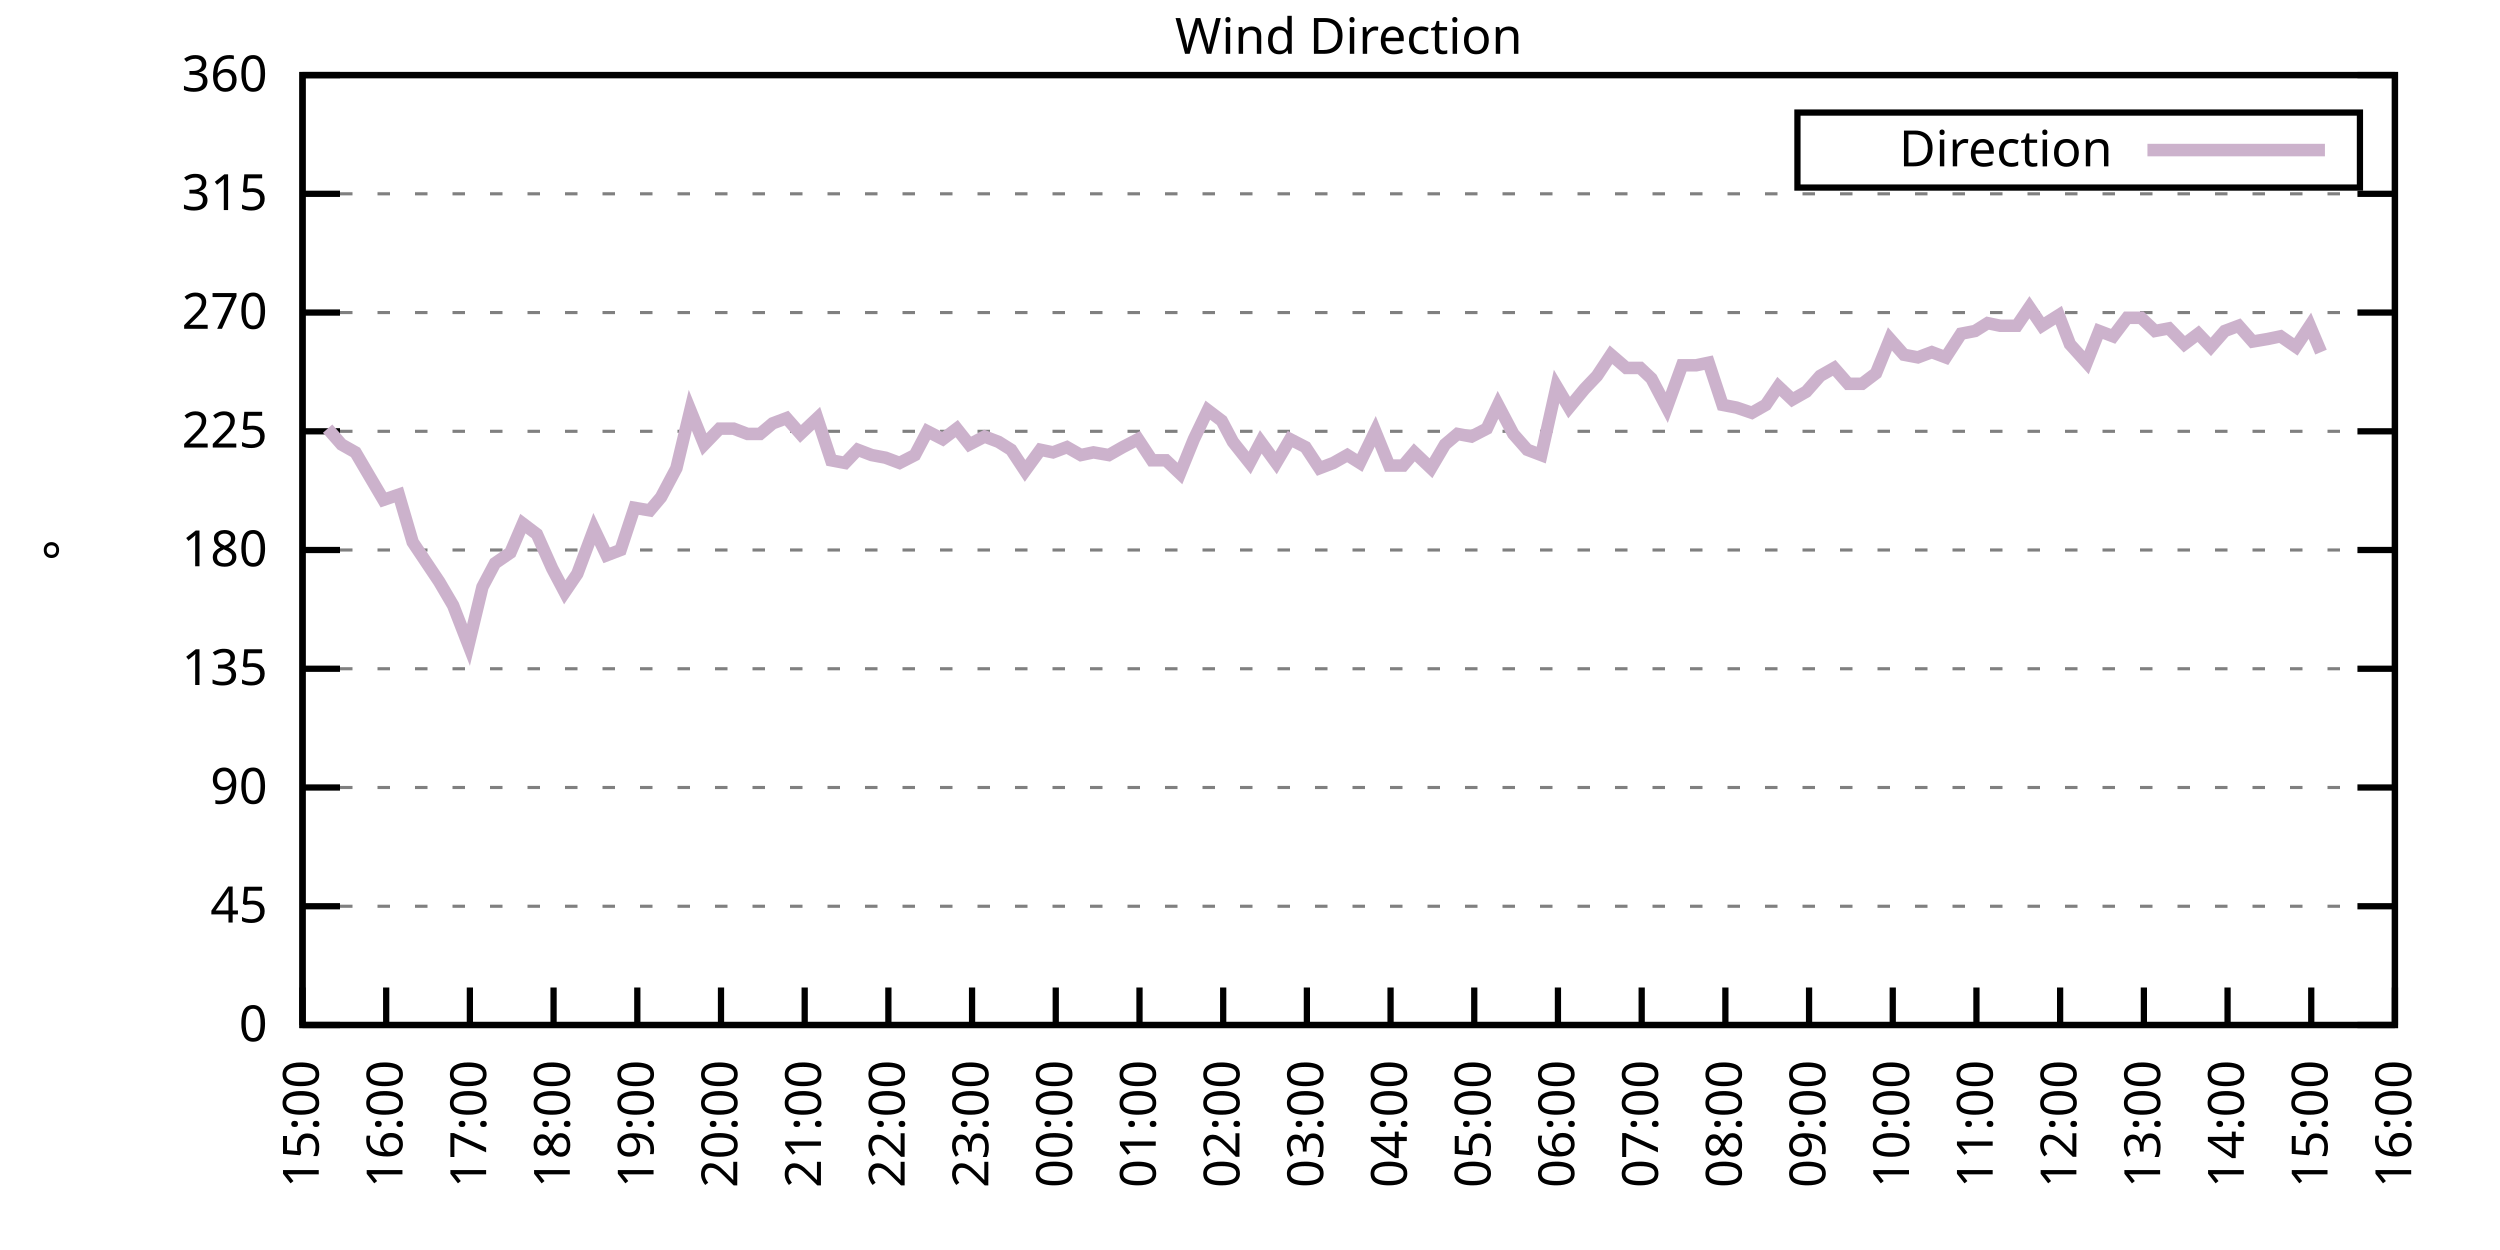
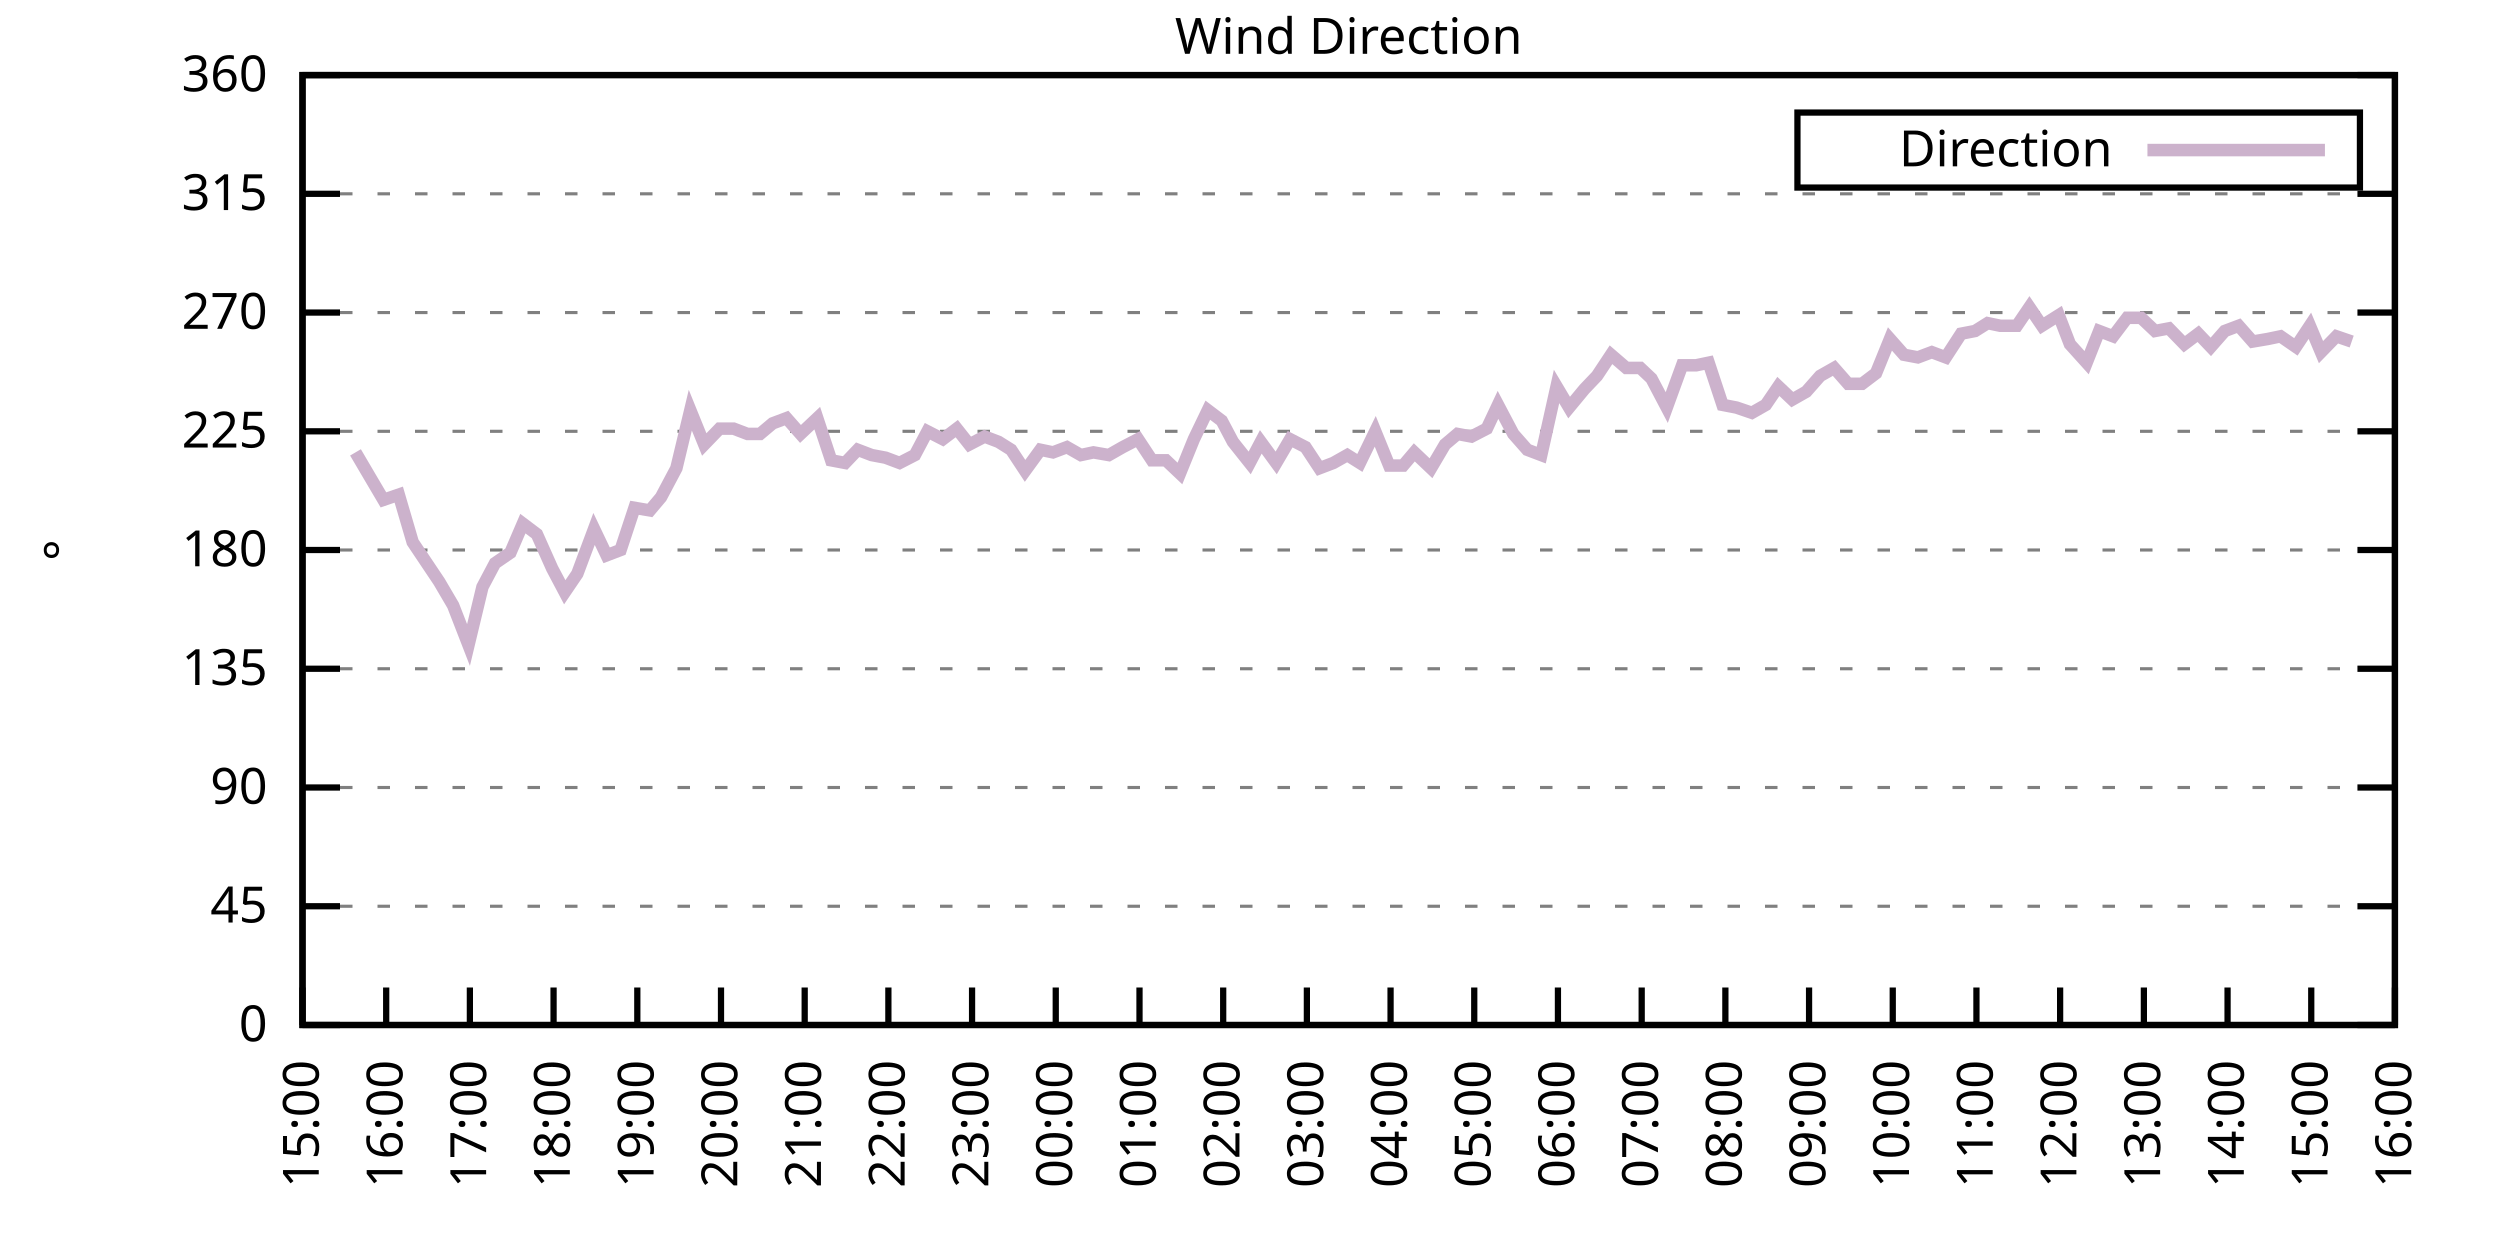
<svg xmlns="http://www.w3.org/2000/svg" xmlns:xlink="http://www.w3.org/1999/xlink" width="400" height="200" viewBox="0 0 400 200">
  <g id="gnuplot_canvas">
    <rect x="0" y="0" width="400" height="200" fill="none" />
    <defs>
      <circle id="gpDot" r="0.5" stroke-width="0.5" stroke="currentColor" />
      <path id="gpPt0" stroke-width="0.333" stroke="currentColor" d="M-1,0 h2 M0,-1 v2" />
      <path id="gpPt1" stroke-width="0.333" stroke="currentColor" d="M-1,-1 L1,1 M1,-1 L-1,1" />
      <path id="gpPt2" stroke-width="0.333" stroke="currentColor" d="M-1,0 L1,0 M0,-1 L0,1 M-1,-1 L1,1 M-1,1 L1,-1" />
      <rect id="gpPt3" stroke-width="0.333" stroke="currentColor" x="-1" y="-1" width="2" height="2" />
      <rect id="gpPt4" stroke-width="0.333" stroke="currentColor" fill="currentColor" x="-1" y="-1" width="2" height="2" />
      <circle id="gpPt5" stroke-width="0.333" stroke="currentColor" cx="0" cy="0" r="1" />
      <use xlink:href="#gpPt5" id="gpPt6" fill="currentColor" stroke="none" />
      <path id="gpPt7" stroke-width="0.333" stroke="currentColor" d="M0,-1.33 L-1.33,0.67 L1.33,0.67 z" />
      <use xlink:href="#gpPt7" id="gpPt8" fill="currentColor" stroke="none" />
      <use xlink:href="#gpPt7" id="gpPt9" stroke="currentColor" transform="rotate(180)" />
      <use xlink:href="#gpPt9" id="gpPt10" fill="currentColor" stroke="none" />
      <use xlink:href="#gpPt3" id="gpPt11" stroke="currentColor" transform="rotate(45)" />
      <use xlink:href="#gpPt11" id="gpPt12" fill="currentColor" stroke="none" />
      <path id="gpPt13" stroke-width="0.333" stroke="currentColor" d="M0,1.330 L1.265,0.411 L0.782,-1.067 L-0.782,-1.076 L-1.265,0.411 z" />
      <use xlink:href="#gpPt13" id="gpPt14" fill="currentColor" stroke="none" />
      <filter id="textbox" filterUnits="objectBoundingBox" x="0" y="0" height="1" width="1">
        <feFlood flood-color="white" flood-opacity="1" result="bgnd" />
        <feComposite in="SourceGraphic" in2="bgnd" operator="atop" />
      </filter>
      <filter id="greybox" filterUnits="objectBoundingBox" x="0" y="0" height="1" width="1">
        <feFlood flood-color="lightgrey" flood-opacity="1" result="grey" />
        <feComposite in="SourceGraphic" in2="grey" operator="atop" />
      </filter>
    </defs>
    <g fill="none" color="white" stroke="currentColor" stroke-width="1.00" stroke-linecap="butt" stroke-linejoin="miter">
</g>
    <g fill="none" color="black" stroke="currentColor" stroke-width="1.00" stroke-linecap="butt" stroke-linejoin="miter">
      <g stroke="none" shape-rendering="crispEdges">
        <polygon fill="rgb(255, 255, 255)" points="48.40,164.00 383.18,164.00 383.18,12.02 48.40,12.02 " />
      </g>
    </g>
    <g fill="none" color="black" stroke="currentColor" stroke-width="1.00" stroke-linecap="butt" stroke-linejoin="miter">
</g>
    <g fill="none" color="black" stroke="black" stroke-width="0.50" stroke-linecap="butt" stroke-linejoin="miter">
</g>
    <g fill="none" color="gray" stroke="currentColor" stroke-width="0.50" stroke-linecap="butt" stroke-linejoin="miter">
      <path stroke="gray" stroke-dasharray="2,4" class="gridline" d="M48.40,164.00 L383.19,164.00  " />
    </g>
    <g fill="none" color="gray" stroke="gray" stroke-width="1.00" stroke-linecap="butt" stroke-linejoin="miter">
</g>
    <g fill="none" color="black" stroke="currentColor" stroke-width="1.00" stroke-linecap="butt" stroke-linejoin="miter">
      <path stroke="black" d="M48.40,164.00 L54.40,164.00 M383.19,164.00 L377.19,164.00  " />
      <g transform="translate(42.80,166.60)" stroke="none" fill="black" font-family="Sans" font-size="8.00" text-anchor="end">
        <text>
          <tspan font-family="Sans"> 0</tspan>
        </text>
      </g>
    </g>
    <g fill="none" color="black" stroke="currentColor" stroke-width="1.00" stroke-linecap="butt" stroke-linejoin="miter">
</g>
    <g fill="none" color="black" stroke="black" stroke-width="0.50" stroke-linecap="butt" stroke-linejoin="miter">
</g>
    <g fill="none" color="gray" stroke="currentColor" stroke-width="0.50" stroke-linecap="butt" stroke-linejoin="miter">
      <path stroke="gray" stroke-dasharray="2,4" class="gridline" d="M48.40,145.00 L383.19,145.00  " />
    </g>
    <g fill="none" color="gray" stroke="gray" stroke-width="1.00" stroke-linecap="butt" stroke-linejoin="miter">
</g>
    <g fill="none" color="black" stroke="currentColor" stroke-width="1.00" stroke-linecap="butt" stroke-linejoin="miter">
      <path stroke="black" d="M48.40,145.00 L54.40,145.00 M383.19,145.00 L377.19,145.00  " />
      <g transform="translate(42.80,147.60)" stroke="none" fill="black" font-family="Sans" font-size="8.00" text-anchor="end">
        <text>
          <tspan font-family="Sans"> 45</tspan>
        </text>
      </g>
    </g>
    <g fill="none" color="black" stroke="currentColor" stroke-width="1.00" stroke-linecap="butt" stroke-linejoin="miter">
</g>
    <g fill="none" color="black" stroke="black" stroke-width="0.50" stroke-linecap="butt" stroke-linejoin="miter">
</g>
    <g fill="none" color="gray" stroke="currentColor" stroke-width="0.50" stroke-linecap="butt" stroke-linejoin="miter">
      <path stroke="gray" stroke-dasharray="2,4" class="gridline" d="M48.40,126.00 L383.19,126.00  " />
    </g>
    <g fill="none" color="gray" stroke="gray" stroke-width="1.00" stroke-linecap="butt" stroke-linejoin="miter">
</g>
    <g fill="none" color="black" stroke="currentColor" stroke-width="1.00" stroke-linecap="butt" stroke-linejoin="miter">
      <path stroke="black" d="M48.40,126.00 L54.40,126.00 M383.19,126.00 L377.19,126.00  " />
      <g transform="translate(42.80,128.60)" stroke="none" fill="black" font-family="Sans" font-size="8.00" text-anchor="end">
        <text>
          <tspan font-family="Sans"> 90</tspan>
        </text>
      </g>
    </g>
    <g fill="none" color="black" stroke="currentColor" stroke-width="1.00" stroke-linecap="butt" stroke-linejoin="miter">
</g>
    <g fill="none" color="black" stroke="black" stroke-width="0.50" stroke-linecap="butt" stroke-linejoin="miter">
</g>
    <g fill="none" color="gray" stroke="currentColor" stroke-width="0.50" stroke-linecap="butt" stroke-linejoin="miter">
      <path stroke="gray" stroke-dasharray="2,4" class="gridline" d="M48.40,107.00 L383.19,107.00  " />
    </g>
    <g fill="none" color="gray" stroke="gray" stroke-width="1.00" stroke-linecap="butt" stroke-linejoin="miter">
</g>
    <g fill="none" color="black" stroke="currentColor" stroke-width="1.00" stroke-linecap="butt" stroke-linejoin="miter">
      <path stroke="black" d="M48.40,107.00 L54.40,107.00 M383.19,107.00 L377.19,107.00  " />
      <g transform="translate(42.80,109.60)" stroke="none" fill="black" font-family="Sans" font-size="8.00" text-anchor="end">
        <text>
          <tspan font-family="Sans"> 135</tspan>
        </text>
      </g>
    </g>
    <g fill="none" color="black" stroke="currentColor" stroke-width="1.00" stroke-linecap="butt" stroke-linejoin="miter">
</g>
    <g fill="none" color="black" stroke="black" stroke-width="0.50" stroke-linecap="butt" stroke-linejoin="miter">
</g>
    <g fill="none" color="gray" stroke="currentColor" stroke-width="0.50" stroke-linecap="butt" stroke-linejoin="miter">
      <path stroke="gray" stroke-dasharray="2,4" class="gridline" d="M48.40,88.00 L383.19,88.00  " />
    </g>
    <g fill="none" color="gray" stroke="gray" stroke-width="1.00" stroke-linecap="butt" stroke-linejoin="miter">
</g>
    <g fill="none" color="black" stroke="currentColor" stroke-width="1.00" stroke-linecap="butt" stroke-linejoin="miter">
      <path stroke="black" d="M48.40,88.00 L54.40,88.00 M383.19,88.00 L377.19,88.00  " />
      <g transform="translate(42.80,90.60)" stroke="none" fill="black" font-family="Sans" font-size="8.00" text-anchor="end">
        <text>
          <tspan font-family="Sans"> 180</tspan>
        </text>
      </g>
    </g>
    <g fill="none" color="black" stroke="currentColor" stroke-width="1.00" stroke-linecap="butt" stroke-linejoin="miter">
</g>
    <g fill="none" color="black" stroke="black" stroke-width="0.50" stroke-linecap="butt" stroke-linejoin="miter">
</g>
    <g fill="none" color="gray" stroke="currentColor" stroke-width="0.50" stroke-linecap="butt" stroke-linejoin="miter">
      <path stroke="gray" stroke-dasharray="2,4" class="gridline" d="M48.40,69.01 L383.19,69.01  " />
    </g>
    <g fill="none" color="gray" stroke="gray" stroke-width="1.00" stroke-linecap="butt" stroke-linejoin="miter">
</g>
    <g fill="none" color="black" stroke="currentColor" stroke-width="1.00" stroke-linecap="butt" stroke-linejoin="miter">
      <path stroke="black" d="M48.40,69.01 L54.40,69.01 M383.19,69.01 L377.19,69.01  " />
      <g transform="translate(42.80,71.61)" stroke="none" fill="black" font-family="Sans" font-size="8.00" text-anchor="end">
        <text>
          <tspan font-family="Sans"> 225</tspan>
        </text>
      </g>
    </g>
    <g fill="none" color="black" stroke="currentColor" stroke-width="1.00" stroke-linecap="butt" stroke-linejoin="miter">
</g>
    <g fill="none" color="black" stroke="black" stroke-width="0.50" stroke-linecap="butt" stroke-linejoin="miter">
</g>
    <g fill="none" color="gray" stroke="currentColor" stroke-width="0.50" stroke-linecap="butt" stroke-linejoin="miter">
      <path stroke="gray" stroke-dasharray="2,4" class="gridline" d="M48.40,50.01 L383.19,50.01  " />
    </g>
    <g fill="none" color="gray" stroke="gray" stroke-width="1.00" stroke-linecap="butt" stroke-linejoin="miter">
</g>
    <g fill="none" color="black" stroke="currentColor" stroke-width="1.00" stroke-linecap="butt" stroke-linejoin="miter">
      <path stroke="black" d="M48.40,50.01 L54.40,50.01 M383.19,50.01 L377.19,50.01  " />
      <g transform="translate(42.80,52.61)" stroke="none" fill="black" font-family="Sans" font-size="8.00" text-anchor="end">
        <text>
          <tspan font-family="Sans"> 270</tspan>
        </text>
      </g>
    </g>
    <g fill="none" color="black" stroke="currentColor" stroke-width="1.00" stroke-linecap="butt" stroke-linejoin="miter">
</g>
    <g fill="none" color="black" stroke="black" stroke-width="0.50" stroke-linecap="butt" stroke-linejoin="miter">
</g>
    <g fill="none" color="gray" stroke="currentColor" stroke-width="0.50" stroke-linecap="butt" stroke-linejoin="miter">
      <path stroke="gray" stroke-dasharray="2,4" class="gridline" d="M48.40,31.01 L383.19,31.01  " />
    </g>
    <g fill="none" color="gray" stroke="gray" stroke-width="1.00" stroke-linecap="butt" stroke-linejoin="miter">
</g>
    <g fill="none" color="black" stroke="currentColor" stroke-width="1.00" stroke-linecap="butt" stroke-linejoin="miter">
      <path stroke="black" d="M48.40,31.01 L54.40,31.01 M383.19,31.01 L377.19,31.01  " />
      <g transform="translate(42.80,33.61)" stroke="none" fill="black" font-family="Sans" font-size="8.00" text-anchor="end">
        <text>
          <tspan font-family="Sans"> 315</tspan>
        </text>
      </g>
    </g>
    <g fill="none" color="black" stroke="currentColor" stroke-width="1.00" stroke-linecap="butt" stroke-linejoin="miter">
</g>
    <g fill="none" color="black" stroke="black" stroke-width="0.50" stroke-linecap="butt" stroke-linejoin="miter">
</g>
    <g fill="none" color="gray" stroke="currentColor" stroke-width="0.50" stroke-linecap="butt" stroke-linejoin="miter">
      <path stroke="gray" stroke-dasharray="2,4" class="gridline" d="M48.40,12.01 L383.19,12.01  " />
    </g>
    <g fill="none" color="gray" stroke="gray" stroke-width="1.00" stroke-linecap="butt" stroke-linejoin="miter">
</g>
    <g fill="none" color="black" stroke="currentColor" stroke-width="1.00" stroke-linecap="butt" stroke-linejoin="miter">
      <path stroke="black" d="M48.40,12.01 L54.40,12.01 M383.19,12.01 L377.19,12.01  " />
      <g transform="translate(42.80,14.61)" stroke="none" fill="black" font-family="Sans" font-size="8.00" text-anchor="end">
        <text>
          <tspan font-family="Sans"> 360</tspan>
        </text>
      </g>
    </g>
    <g fill="none" color="black" stroke="currentColor" stroke-width="1.00" stroke-linecap="butt" stroke-linejoin="miter">
      <path stroke="black" d="M48.40,164.00 L48.40,158.00  " />
      <g transform="translate(51.00,169.60) rotate(270.00)" stroke="none" fill="black" font-family="Sans" font-size="8.00" text-anchor="end">
        <text>
          <tspan font-family="Sans">15:00</tspan>
        </text>
      </g>
    </g>
    <g fill="none" color="black" stroke="currentColor" stroke-width="1.00" stroke-linecap="butt" stroke-linejoin="miter">
      <path stroke="black" d="M61.79,164.00 L61.79,158.00  " />
      <g transform="translate(64.39,169.60) rotate(270.00)" stroke="none" fill="black" font-family="Sans" font-size="8.00" text-anchor="end">
        <text>
          <tspan font-family="Sans">16:00</tspan>
        </text>
      </g>
    </g>
    <g fill="none" color="black" stroke="currentColor" stroke-width="1.00" stroke-linecap="butt" stroke-linejoin="miter">
      <path stroke="black" d="M75.18,164.00 L75.18,158.00  " />
      <g transform="translate(77.78,169.60) rotate(270.00)" stroke="none" fill="black" font-family="Sans" font-size="8.00" text-anchor="end">
        <text>
          <tspan font-family="Sans">17:00</tspan>
        </text>
      </g>
    </g>
    <g fill="none" color="black" stroke="currentColor" stroke-width="1.00" stroke-linecap="butt" stroke-linejoin="miter">
      <path stroke="black" d="M88.57,164.00 L88.57,158.00  " />
      <g transform="translate(91.17,169.60) rotate(270.00)" stroke="none" fill="black" font-family="Sans" font-size="8.00" text-anchor="end">
        <text>
          <tspan font-family="Sans">18:00</tspan>
        </text>
      </g>
    </g>
    <g fill="none" color="black" stroke="currentColor" stroke-width="1.00" stroke-linecap="butt" stroke-linejoin="miter">
      <path stroke="black" d="M101.97,164.00 L101.97,158.00  " />
      <g transform="translate(104.57,169.60) rotate(270.00)" stroke="none" fill="black" font-family="Sans" font-size="8.00" text-anchor="end">
        <text>
          <tspan font-family="Sans">19:00</tspan>
        </text>
      </g>
    </g>
    <g fill="none" color="black" stroke="currentColor" stroke-width="1.00" stroke-linecap="butt" stroke-linejoin="miter">
      <path stroke="black" d="M115.36,164.00 L115.36,158.00  " />
      <g transform="translate(117.96,169.60) rotate(270.00)" stroke="none" fill="black" font-family="Sans" font-size="8.00" text-anchor="end">
        <text>
          <tspan font-family="Sans">20:00</tspan>
        </text>
      </g>
    </g>
    <g fill="none" color="black" stroke="currentColor" stroke-width="1.00" stroke-linecap="butt" stroke-linejoin="miter">
      <path stroke="black" d="M128.75,164.00 L128.75,158.00  " />
      <g transform="translate(131.35,169.60) rotate(270.00)" stroke="none" fill="black" font-family="Sans" font-size="8.00" text-anchor="end">
        <text>
          <tspan font-family="Sans">21:00</tspan>
        </text>
      </g>
    </g>
    <g fill="none" color="black" stroke="currentColor" stroke-width="1.00" stroke-linecap="butt" stroke-linejoin="miter">
      <path stroke="black" d="M142.14,164.00 L142.14,158.00  " />
      <g transform="translate(144.74,169.60) rotate(270.00)" stroke="none" fill="black" font-family="Sans" font-size="8.00" text-anchor="end">
        <text>
          <tspan font-family="Sans">22:00</tspan>
        </text>
      </g>
    </g>
    <g fill="none" color="black" stroke="currentColor" stroke-width="1.00" stroke-linecap="butt" stroke-linejoin="miter">
      <path stroke="black" d="M155.53,164.00 L155.53,158.00  " />
      <g transform="translate(158.13,169.60) rotate(270.00)" stroke="none" fill="black" font-family="Sans" font-size="8.00" text-anchor="end">
        <text>
          <tspan font-family="Sans">23:00</tspan>
        </text>
      </g>
    </g>
    <g fill="none" color="black" stroke="currentColor" stroke-width="1.00" stroke-linecap="butt" stroke-linejoin="miter">
      <path stroke="black" d="M168.92,164.00 L168.92,158.00  " />
      <g transform="translate(171.52,169.60) rotate(270.00)" stroke="none" fill="black" font-family="Sans" font-size="8.00" text-anchor="end">
        <text>
          <tspan font-family="Sans">00:00</tspan>
        </text>
      </g>
    </g>
    <g fill="none" color="black" stroke="currentColor" stroke-width="1.00" stroke-linecap="butt" stroke-linejoin="miter">
      <path stroke="black" d="M182.32,164.00 L182.32,158.00  " />
      <g transform="translate(184.92,169.60) rotate(270.00)" stroke="none" fill="black" font-family="Sans" font-size="8.00" text-anchor="end">
        <text>
          <tspan font-family="Sans">01:00</tspan>
        </text>
      </g>
    </g>
    <g fill="none" color="black" stroke="currentColor" stroke-width="1.00" stroke-linecap="butt" stroke-linejoin="miter">
      <path stroke="black" d="M195.71,164.00 L195.71,158.00  " />
      <g transform="translate(198.31,169.60) rotate(270.00)" stroke="none" fill="black" font-family="Sans" font-size="8.00" text-anchor="end">
        <text>
          <tspan font-family="Sans">02:00</tspan>
        </text>
      </g>
    </g>
    <g fill="none" color="black" stroke="currentColor" stroke-width="1.00" stroke-linecap="butt" stroke-linejoin="miter">
      <path stroke="black" d="M209.10,164.00 L209.10,158.00  " />
      <g transform="translate(211.70,169.60) rotate(270.00)" stroke="none" fill="black" font-family="Sans" font-size="8.00" text-anchor="end">
        <text>
          <tspan font-family="Sans">03:00</tspan>
        </text>
      </g>
    </g>
    <g fill="none" color="black" stroke="currentColor" stroke-width="1.00" stroke-linecap="butt" stroke-linejoin="miter">
      <path stroke="black" d="M222.49,164.00 L222.49,158.00  " />
      <g transform="translate(225.09,169.60) rotate(270.00)" stroke="none" fill="black" font-family="Sans" font-size="8.00" text-anchor="end">
        <text>
          <tspan font-family="Sans">04:00</tspan>
        </text>
      </g>
    </g>
    <g fill="none" color="black" stroke="currentColor" stroke-width="1.00" stroke-linecap="butt" stroke-linejoin="miter">
      <path stroke="black" d="M235.88,164.00 L235.88,158.00  " />
      <g transform="translate(238.48,169.60) rotate(270.00)" stroke="none" fill="black" font-family="Sans" font-size="8.00" text-anchor="end">
        <text>
          <tspan font-family="Sans">05:00</tspan>
        </text>
      </g>
    </g>
    <g fill="none" color="black" stroke="currentColor" stroke-width="1.00" stroke-linecap="butt" stroke-linejoin="miter">
      <path stroke="black" d="M249.27,164.00 L249.27,158.00  " />
      <g transform="translate(251.87,169.60) rotate(270.00)" stroke="none" fill="black" font-family="Sans" font-size="8.00" text-anchor="end">
        <text>
          <tspan font-family="Sans">06:00</tspan>
        </text>
      </g>
    </g>
    <g fill="none" color="black" stroke="currentColor" stroke-width="1.00" stroke-linecap="butt" stroke-linejoin="miter">
      <path stroke="black" d="M262.67,164.00 L262.67,158.00  " />
      <g transform="translate(265.27,169.60) rotate(270.00)" stroke="none" fill="black" font-family="Sans" font-size="8.00" text-anchor="end">
        <text>
          <tspan font-family="Sans">07:00</tspan>
        </text>
      </g>
    </g>
    <g fill="none" color="black" stroke="currentColor" stroke-width="1.00" stroke-linecap="butt" stroke-linejoin="miter">
      <path stroke="black" d="M276.06,164.00 L276.06,158.00  " />
      <g transform="translate(278.66,169.60) rotate(270.00)" stroke="none" fill="black" font-family="Sans" font-size="8.00" text-anchor="end">
        <text>
          <tspan font-family="Sans">08:00</tspan>
        </text>
      </g>
    </g>
    <g fill="none" color="black" stroke="currentColor" stroke-width="1.00" stroke-linecap="butt" stroke-linejoin="miter">
      <path stroke="black" d="M289.45,164.00 L289.45,158.00  " />
      <g transform="translate(292.05,169.60) rotate(270.00)" stroke="none" fill="black" font-family="Sans" font-size="8.00" text-anchor="end">
        <text>
          <tspan font-family="Sans">09:00</tspan>
        </text>
      </g>
    </g>
    <g fill="none" color="black" stroke="currentColor" stroke-width="1.00" stroke-linecap="butt" stroke-linejoin="miter">
      <path stroke="black" d="M302.84,164.00 L302.84,158.00  " />
      <g transform="translate(305.44,169.60) rotate(270.00)" stroke="none" fill="black" font-family="Sans" font-size="8.00" text-anchor="end">
        <text>
          <tspan font-family="Sans">10:00</tspan>
        </text>
      </g>
    </g>
    <g fill="none" color="black" stroke="currentColor" stroke-width="1.00" stroke-linecap="butt" stroke-linejoin="miter">
      <path stroke="black" d="M316.23,164.00 L316.23,158.00  " />
      <g transform="translate(318.83,169.60) rotate(270.00)" stroke="none" fill="black" font-family="Sans" font-size="8.00" text-anchor="end">
        <text>
          <tspan font-family="Sans">11:00</tspan>
        </text>
      </g>
    </g>
    <g fill="none" color="black" stroke="currentColor" stroke-width="1.00" stroke-linecap="butt" stroke-linejoin="miter">
      <path stroke="black" d="M329.62,164.00 L329.62,158.00  " />
      <g transform="translate(332.22,169.60) rotate(270.00)" stroke="none" fill="black" font-family="Sans" font-size="8.00" text-anchor="end">
        <text>
          <tspan font-family="Sans">12:00</tspan>
        </text>
      </g>
    </g>
    <g fill="none" color="black" stroke="currentColor" stroke-width="1.00" stroke-linecap="butt" stroke-linejoin="miter">
      <path stroke="black" d="M343.02,164.00 L343.02,158.00  " />
      <g transform="translate(345.62,169.60) rotate(270.00)" stroke="none" fill="black" font-family="Sans" font-size="8.00" text-anchor="end">
        <text>
          <tspan font-family="Sans">13:00</tspan>
        </text>
      </g>
    </g>
    <g fill="none" color="black" stroke="currentColor" stroke-width="1.00" stroke-linecap="butt" stroke-linejoin="miter">
      <path stroke="black" d="M356.41,164.00 L356.41,158.00  " />
      <g transform="translate(359.01,169.60) rotate(270.00)" stroke="none" fill="black" font-family="Sans" font-size="8.00" text-anchor="end">
        <text>
          <tspan font-family="Sans">14:00</tspan>
        </text>
      </g>
    </g>
    <g fill="none" color="black" stroke="currentColor" stroke-width="1.00" stroke-linecap="butt" stroke-linejoin="miter">
      <path stroke="black" d="M369.80,164.00 L369.80,158.00  " />
      <g transform="translate(372.40,169.60) rotate(270.00)" stroke="none" fill="black" font-family="Sans" font-size="8.00" text-anchor="end">
        <text>
          <tspan font-family="Sans">15:00</tspan>
        </text>
      </g>
    </g>
    <g fill="none" color="black" stroke="currentColor" stroke-width="1.00" stroke-linecap="butt" stroke-linejoin="miter">
      <path stroke="black" d="M383.19,164.00 L383.19,158.00  " />
      <g transform="translate(385.79,169.60) rotate(270.00)" stroke="none" fill="black" font-family="Sans" font-size="8.00" text-anchor="end">
        <text>
          <tspan font-family="Sans">16:00</tspan>
        </text>
      </g>
    </g>
    <g fill="none" color="black" stroke="currentColor" stroke-width="1.00" stroke-linecap="butt" stroke-linejoin="miter">
</g>
    <g fill="none" color="black" stroke="currentColor" stroke-width="1.00" stroke-linecap="butt" stroke-linejoin="miter">
      <path stroke="black" d="M48.40,12.01 L48.40,164.00 L383.19,164.00 L383.19,12.01 L48.40,12.01 Z  " />
    </g>
    <g fill="none" color="black" stroke="currentColor" stroke-width="1.00" stroke-linecap="butt" stroke-linejoin="miter">
</g>
    <g fill="none" color="black" stroke="currentColor" stroke-width="1.00" stroke-linecap="butt" stroke-linejoin="miter">
      <path stroke="black" d="M287.59,30.01 L287.59,18.01 L377.59,18.01 L377.59,30.01 L287.59,30.01 Z  " />
    </g>
    <g id="Wind_direction_plot_1">
      <g fill="none" color="white" stroke="black" stroke-width="2.00" stroke-linecap="butt" stroke-linejoin="miter">
</g>
      <g fill="none" color="black" stroke="currentColor" stroke-width="2.00" stroke-linecap="butt" stroke-linejoin="miter">
        <g transform="translate(337.99,26.61)" stroke="none" fill="black" font-family="Sans" font-size="8.00" text-anchor="end">
          <text>
            <tspan font-family="Sans">Direction</tspan>
          </text>
        </g>
      </g>
      <g fill="none" color="black" stroke="currentColor" stroke-width="2.00" stroke-linecap="butt" stroke-linejoin="miter">
-         <path stroke="rgb(204, 178, 204)" d="M343.59,24.01 L371.99,24.01 M52.42,68.58 L54.65,71.12 L56.88,72.38 L59.11,76.18 L61.35,79.98 L63.80,79.14   L66.03,86.74 L70.27,93.07 L72.50,96.87 L74.96,103.20 L77.19,93.92 L79.20,90.12 L81.66,88.43 L83.66,83.78   L85.90,85.47 L88.35,90.96 L90.36,94.76 L92.37,91.80 L95.05,84.63 L97.06,88.85 L99.29,88.00 L101.52,81.25   L103.98,81.67 L105.76,79.56 L108.22,74.92 L110.45,65.63 L112.68,71.12 L115.13,68.58 L117.37,68.58 L119.60,69.43   L121.61,69.43 L123.62,67.74 L125.85,66.90 L128.08,69.43 L130.76,66.90 L132.99,73.65 L135.22,74.07 L137.23,71.96   L139.46,72.81 L141.69,73.23 L143.93,74.07 L146.38,72.81 L148.39,69.01 L150.85,70.27 L153.08,68.58 L155.09,71.12   L157.54,69.85 L159.77,70.70 L161.78,71.96 L164.01,75.34 L166.47,71.96 L168.48,72.38 L170.71,71.54 L172.94,72.81   L174.95,72.38 L177.41,72.81 L179.64,71.54 L182.09,70.27 L184.32,73.65 L186.56,73.65 L188.79,75.76 L191.02,70.27   L193.25,65.63 L195.48,67.32 L197.27,70.70 L199.95,74.07 L201.73,70.70 L204.19,74.07 L206.42,70.27 L208.88,71.54   L211.11,74.92 L213.34,74.07 L215.57,72.81 L217.58,74.07 L220.04,69.01 L222.27,74.49 L224.50,74.49 L226.29,72.38   L228.96,74.92 L231.20,71.12 L233.20,69.43 L235.44,69.85 L237.89,68.58 L239.68,64.78 L242.13,69.43 L244.36,71.96   L246.60,72.81 L249.05,61.83 L251.06,65.21 L253.51,62.25 L255.52,60.14 L257.76,56.76 L260.21,58.87 L262.44,58.87   L264.23,60.56 L266.68,65.21 L269.14,58.45 L271.37,58.45 L273.38,58.03 L275.61,64.78 L277.84,65.21 L280.30,66.05   L282.53,64.78 L284.54,61.83 L286.77,63.94 L289.00,62.67 L291.23,60.14 L293.47,58.87 L295.70,61.41 L297.93,61.41   L300.16,59.72 L302.39,54.23 L304.63,56.76 L306.86,57.18 L309.09,56.34 L311.32,57.18 L313.78,53.39 L316.01,52.96   L318.02,51.70 L320.03,52.12 L322.70,52.12 L324.71,49.16 L326.72,52.12 L329.40,50.43 L331.19,55.07 L333.86,58.03   L335.87,52.96 L338.10,53.81 L340.34,50.85 L342.57,50.85 L344.80,52.96 L347.03,52.54 L349.49,55.07 L351.72,53.39   L353.73,55.50 L355.96,52.96 L358.19,52.12 L360.42,54.65 L362.88,54.23 L364.89,53.81 L367.34,55.50 L369.58,52.12   L371.36,56.34  " />
+         <path stroke="rgb(204, 178, 204)" d="M343.59,24.01 L371.99,24.01 M56.88,72.38 L59.11,76.18 L61.35,79.98 L63.80,79.14 L66.03,86.74 L70.27,93.07   L72.50,96.87 L74.96,103.20 L77.19,93.92 L79.20,90.12 L81.66,88.43 L83.66,83.78 L85.90,85.47 L88.35,90.96   L90.36,94.76 L92.37,91.80 L95.05,84.63 L97.06,88.85 L99.29,88.00 L101.52,81.25 L103.98,81.67 L105.76,79.56   L108.22,74.92 L110.45,65.63 L112.68,71.12 L115.13,68.58 L117.37,68.58 L119.60,69.43 L121.61,69.43 L123.62,67.74   L125.85,66.90 L128.08,69.43 L130.76,66.90 L132.99,73.65 L135.22,74.07 L137.23,71.96 L139.46,72.81 L141.69,73.23   L143.93,74.07 L146.38,72.81 L148.39,69.01 L150.85,70.27 L153.08,68.58 L155.09,71.12 L157.54,69.85 L159.77,70.70   L161.78,71.96 L164.01,75.34 L166.47,71.96 L168.48,72.38 L170.71,71.54 L172.94,72.81 L174.95,72.38 L177.41,72.81   L179.64,71.54 L182.09,70.27 L184.32,73.65 L186.56,73.65 L188.79,75.76 L191.02,70.27 L193.25,65.63 L195.48,67.32   L197.27,70.70 L199.95,74.07 L201.73,70.70 L204.19,74.07 L206.42,70.27 L208.88,71.54 L211.11,74.92 L213.34,74.07   L215.57,72.81 L217.58,74.07 L220.04,69.01 L222.27,74.49 L224.50,74.49 L226.29,72.38 L228.96,74.92 L231.20,71.12   L233.20,69.43 L235.44,69.85 L237.89,68.58 L239.68,64.78 L242.13,69.43 L244.36,71.96 L246.60,72.81 L249.05,61.83   L251.06,65.21 L253.51,62.25 L255.52,60.14 L257.76,56.76 L260.21,58.87 L262.44,58.87 L264.23,60.56 L266.68,65.21   L269.14,58.45 L271.37,58.45 L273.38,58.03 L275.61,64.78 L277.84,65.21 L280.30,66.05 L282.53,64.78 L284.54,61.83   L286.77,63.94 L289.00,62.67 L291.23,60.14 L293.47,58.87 L295.70,61.41 L297.93,61.41 L300.16,59.72 L302.39,54.23   L304.63,56.76 L306.86,57.18 L309.09,56.34 L311.32,57.18 L313.78,53.39 L316.01,52.96 L318.02,51.70 L320.03,52.12   L322.70,52.12 L324.71,49.16 L326.72,52.12 L329.40,50.43 L331.19,55.07 L333.86,58.03 L335.87,52.96 L338.10,53.81   L340.34,50.85 L342.57,50.85 L344.80,52.96 L347.03,52.54 L349.49,55.07 L351.72,53.39 L353.73,55.50 L355.96,52.96   L358.19,52.12 L360.42,54.65 L362.88,54.23 L364.89,53.81 L367.34,55.50 L369.58,52.12 L371.36,56.34 L373.82,53.81   L376.27,54.65  " />
      </g>
    </g>
    <g fill="none" color="black" stroke="currentColor" stroke-width="2.00" stroke-linecap="butt" stroke-linejoin="miter">
</g>
    <g fill="none" color="black" stroke="black" stroke-width="1.00" stroke-linecap="butt" stroke-linejoin="miter">
</g>
    <g fill="none" color="black" stroke="currentColor" stroke-width="1.00" stroke-linecap="butt" stroke-linejoin="miter">
      <path stroke="black" d="M48.40,12.01 L48.40,164.00 L383.19,164.00 L383.19,12.01 L48.40,12.01 Z  " />
      <g transform="translate(12.80,88.01) rotate(270.00)" stroke="none" fill="black" font-family="Sans" font-size="8.00" text-anchor="middle">
        <text>
          <tspan font-family="Sans">°</tspan>
        </text>
      </g>
    </g>
    <g fill="none" color="black" stroke="currentColor" stroke-width="1.00" stroke-linecap="butt" stroke-linejoin="miter">
</g>
    <g fill="none" color="black" stroke="currentColor" stroke-width="1.00" stroke-linecap="butt" stroke-linejoin="miter">
      <g transform="translate(215.79,8.61)" stroke="none" fill="black" font-family="Sans" font-size="8.00" text-anchor="middle">
        <text>
          <tspan font-family="Sans">Wind Direction</tspan>
        </text>
      </g>
    </g>
    <g fill="none" color="black" stroke="currentColor" stroke-width="1.00" stroke-linecap="butt" stroke-linejoin="miter">
</g>
  </g>
</svg>
